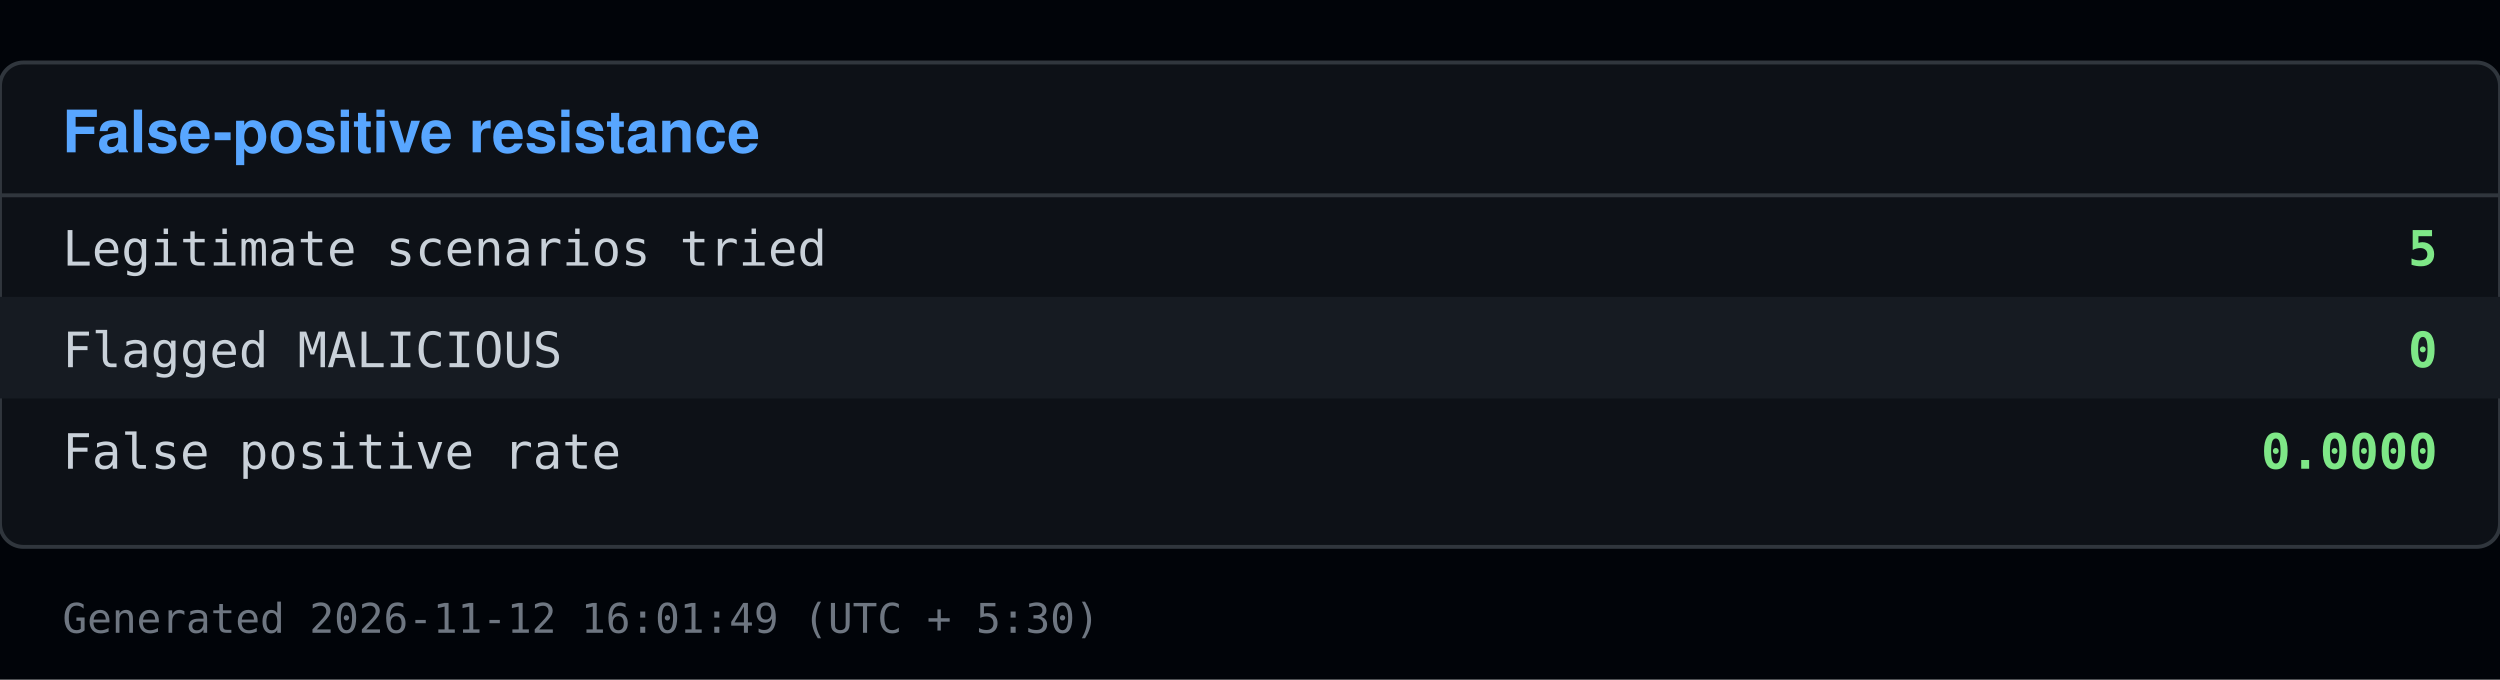
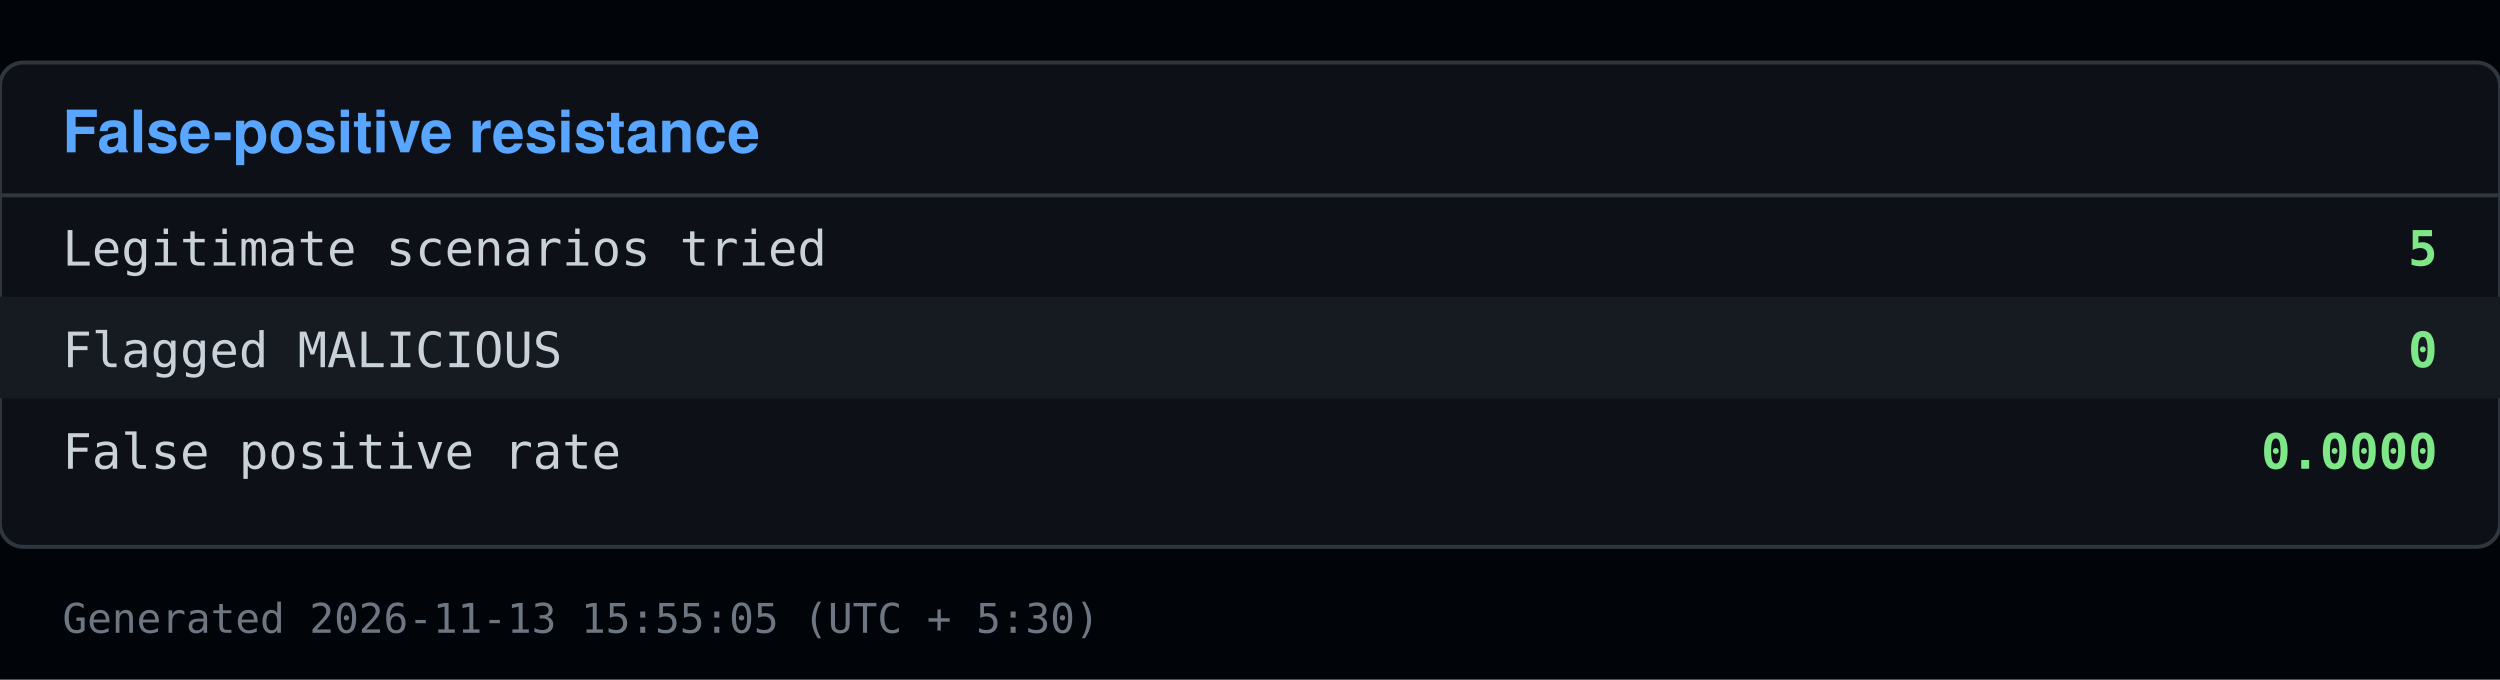
<svg xmlns="http://www.w3.org/2000/svg" viewBox="0 0 640 174" width="640" height="174">
  <rect x="0" y="0" width="640" height="174" fill="#010409" />
  <rect x="0" y="16" width="640" height="124" fill="#0d1117" stroke="#30363d" rx="6" />
  <text x="16" y="39" font-family="Segoe UI, Helvetica, Arial, sans-serif" font-size="15" font-weight="600" fill="#58a6ff">False-positive resistance</text>
  <line x1="0" y1="50" x2="640" y2="50" stroke="#30363d" />
  <text x="16" y="68" font-family="Consolas, Menlo, monospace" font-size="12.5" fill="#c9d1d9">Legitimate scenarios tried</text>
  <text x="624" y="68" font-family="Consolas, Menlo, monospace" font-size="12.5" fill="#7ee787" text-anchor="end" font-weight="600">5</text>
  <rect x="0" y="76" width="640" height="26" fill="#161b22" />
  <text x="16" y="94" font-family="Consolas, Menlo, monospace" font-size="12.5" fill="#c9d1d9">Flagged MALICIOUS</text>
  <text x="624" y="94" font-family="Consolas, Menlo, monospace" font-size="12.5" fill="#7ee787" text-anchor="end" font-weight="600">0</text>
  <text x="16" y="120" font-family="Consolas, Menlo, monospace" font-size="12.5" fill="#c9d1d9">False positive rate</text>
  <text x="624" y="120" font-family="Consolas, Menlo, monospace" font-size="12.5" fill="#7ee787" text-anchor="end" font-weight="600">0.0000</text>
-   <text x="16" y="162" font-family="Consolas, Menlo, monospace" font-size="10.5" fill="#6e7681">Generated 2026-11-12 16:01:49 (UTC + 5:30)</text>
+   <text x="16" y="162" font-family="Consolas, Menlo, monospace" font-size="10.5" fill="#6e7681">Generated 2026-11-13 15:55:05 (UTC + 5:30)</text>
</svg>
